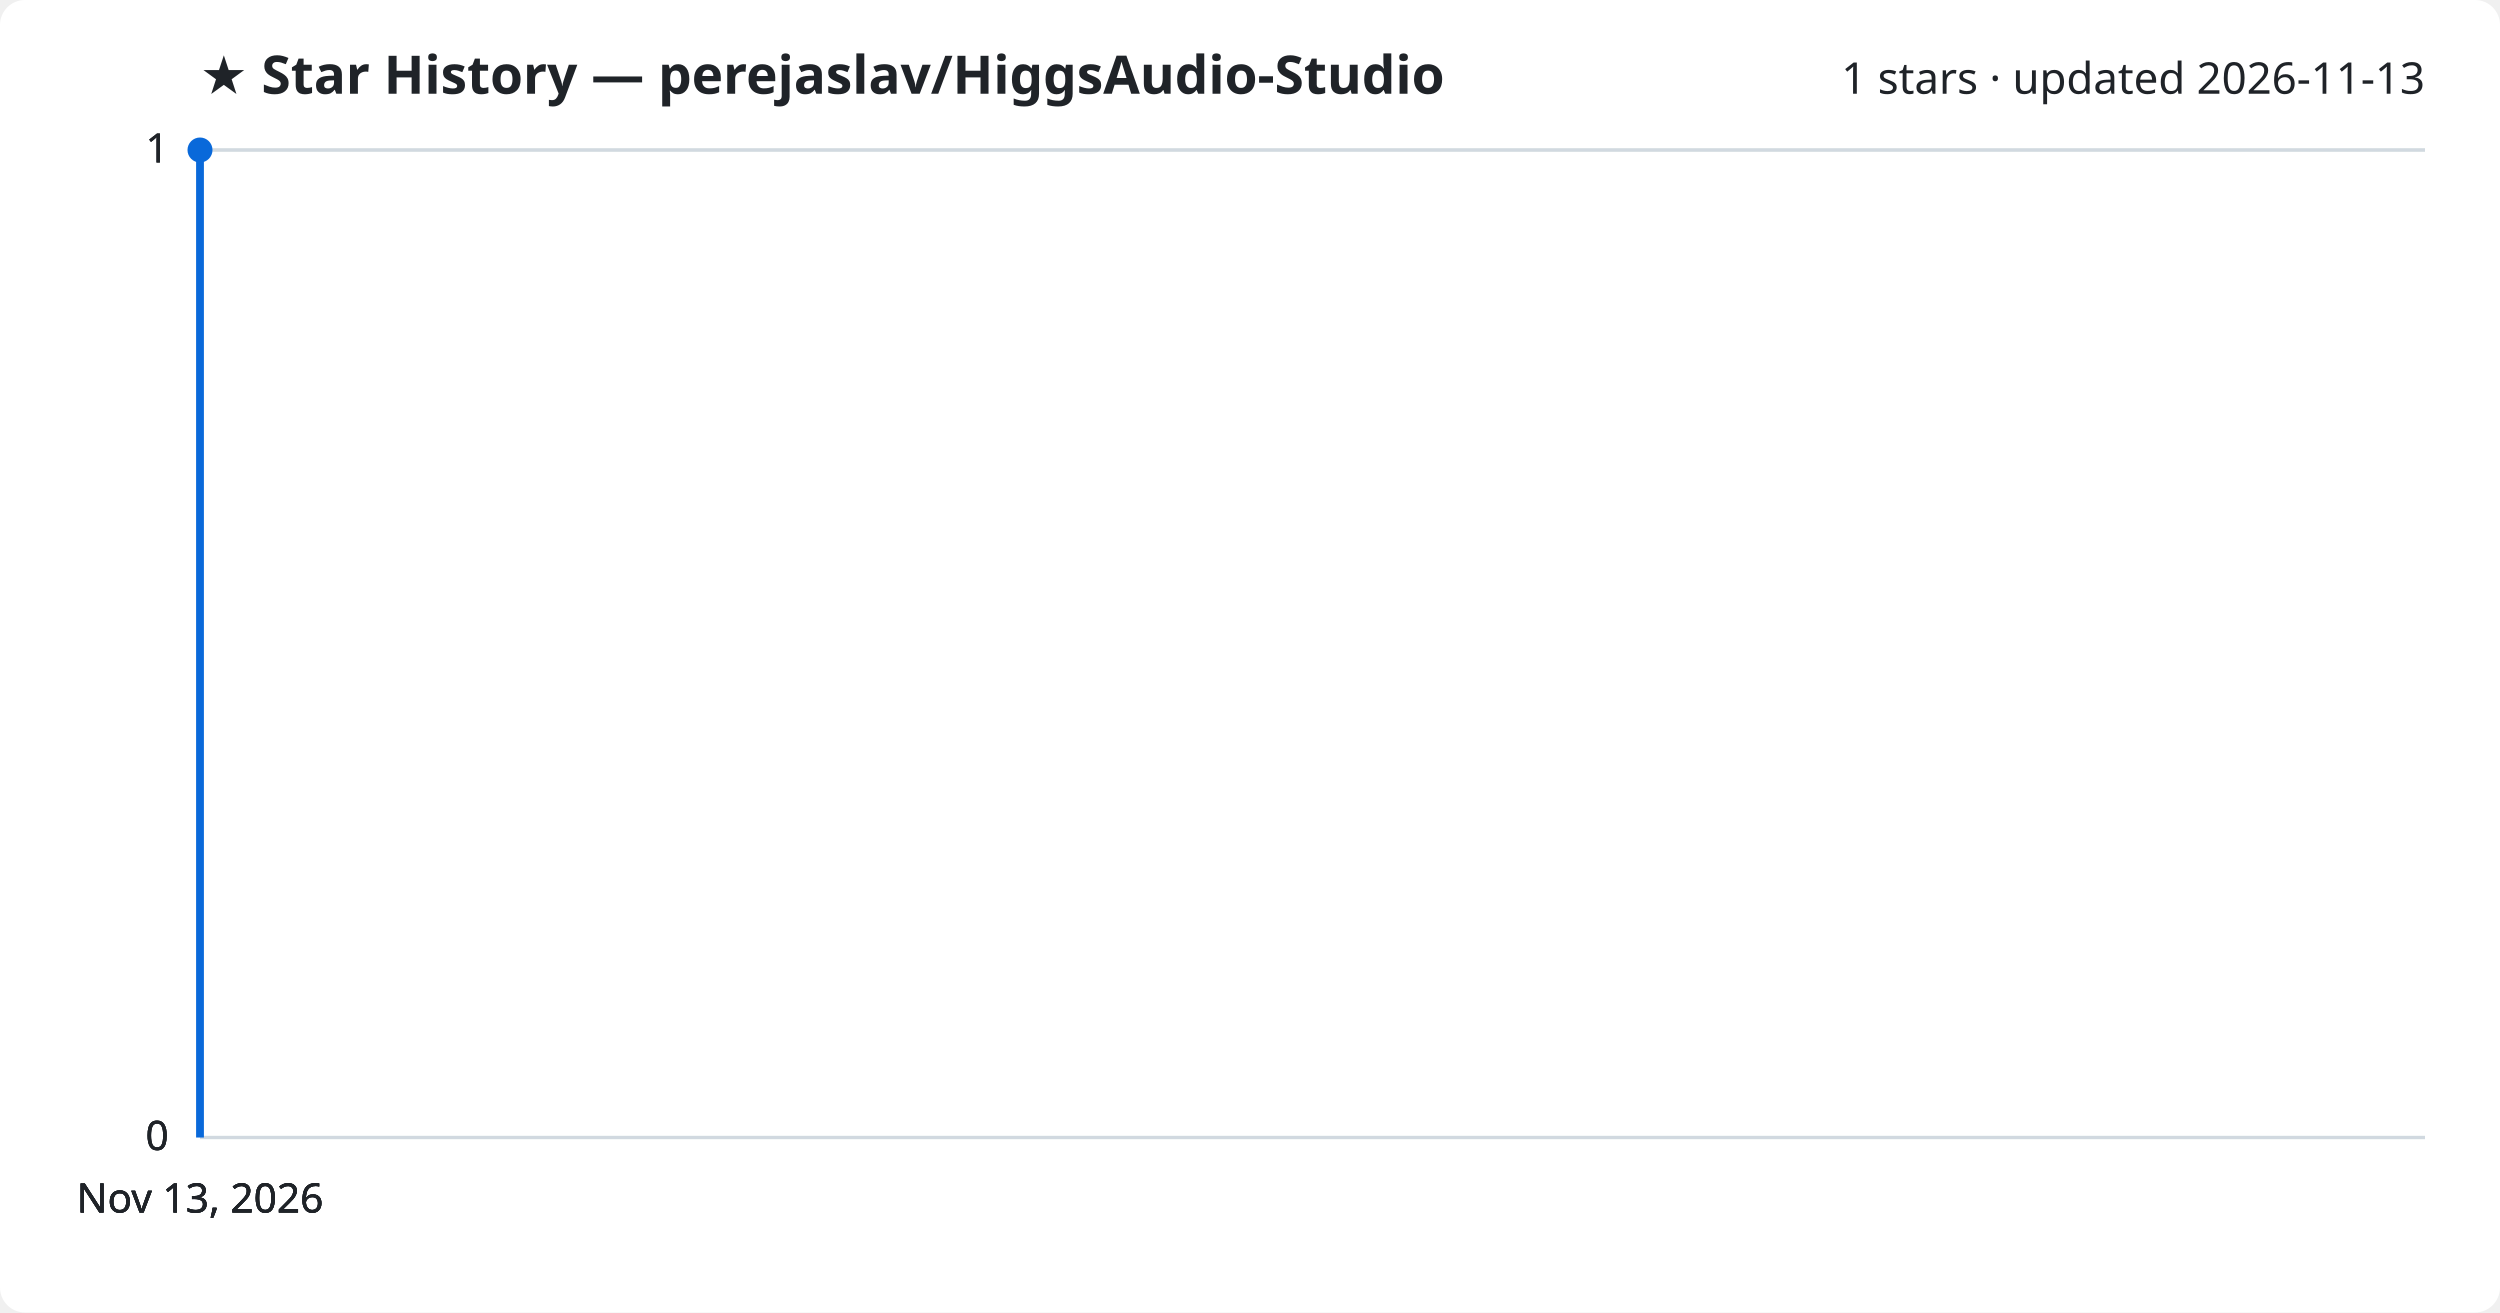
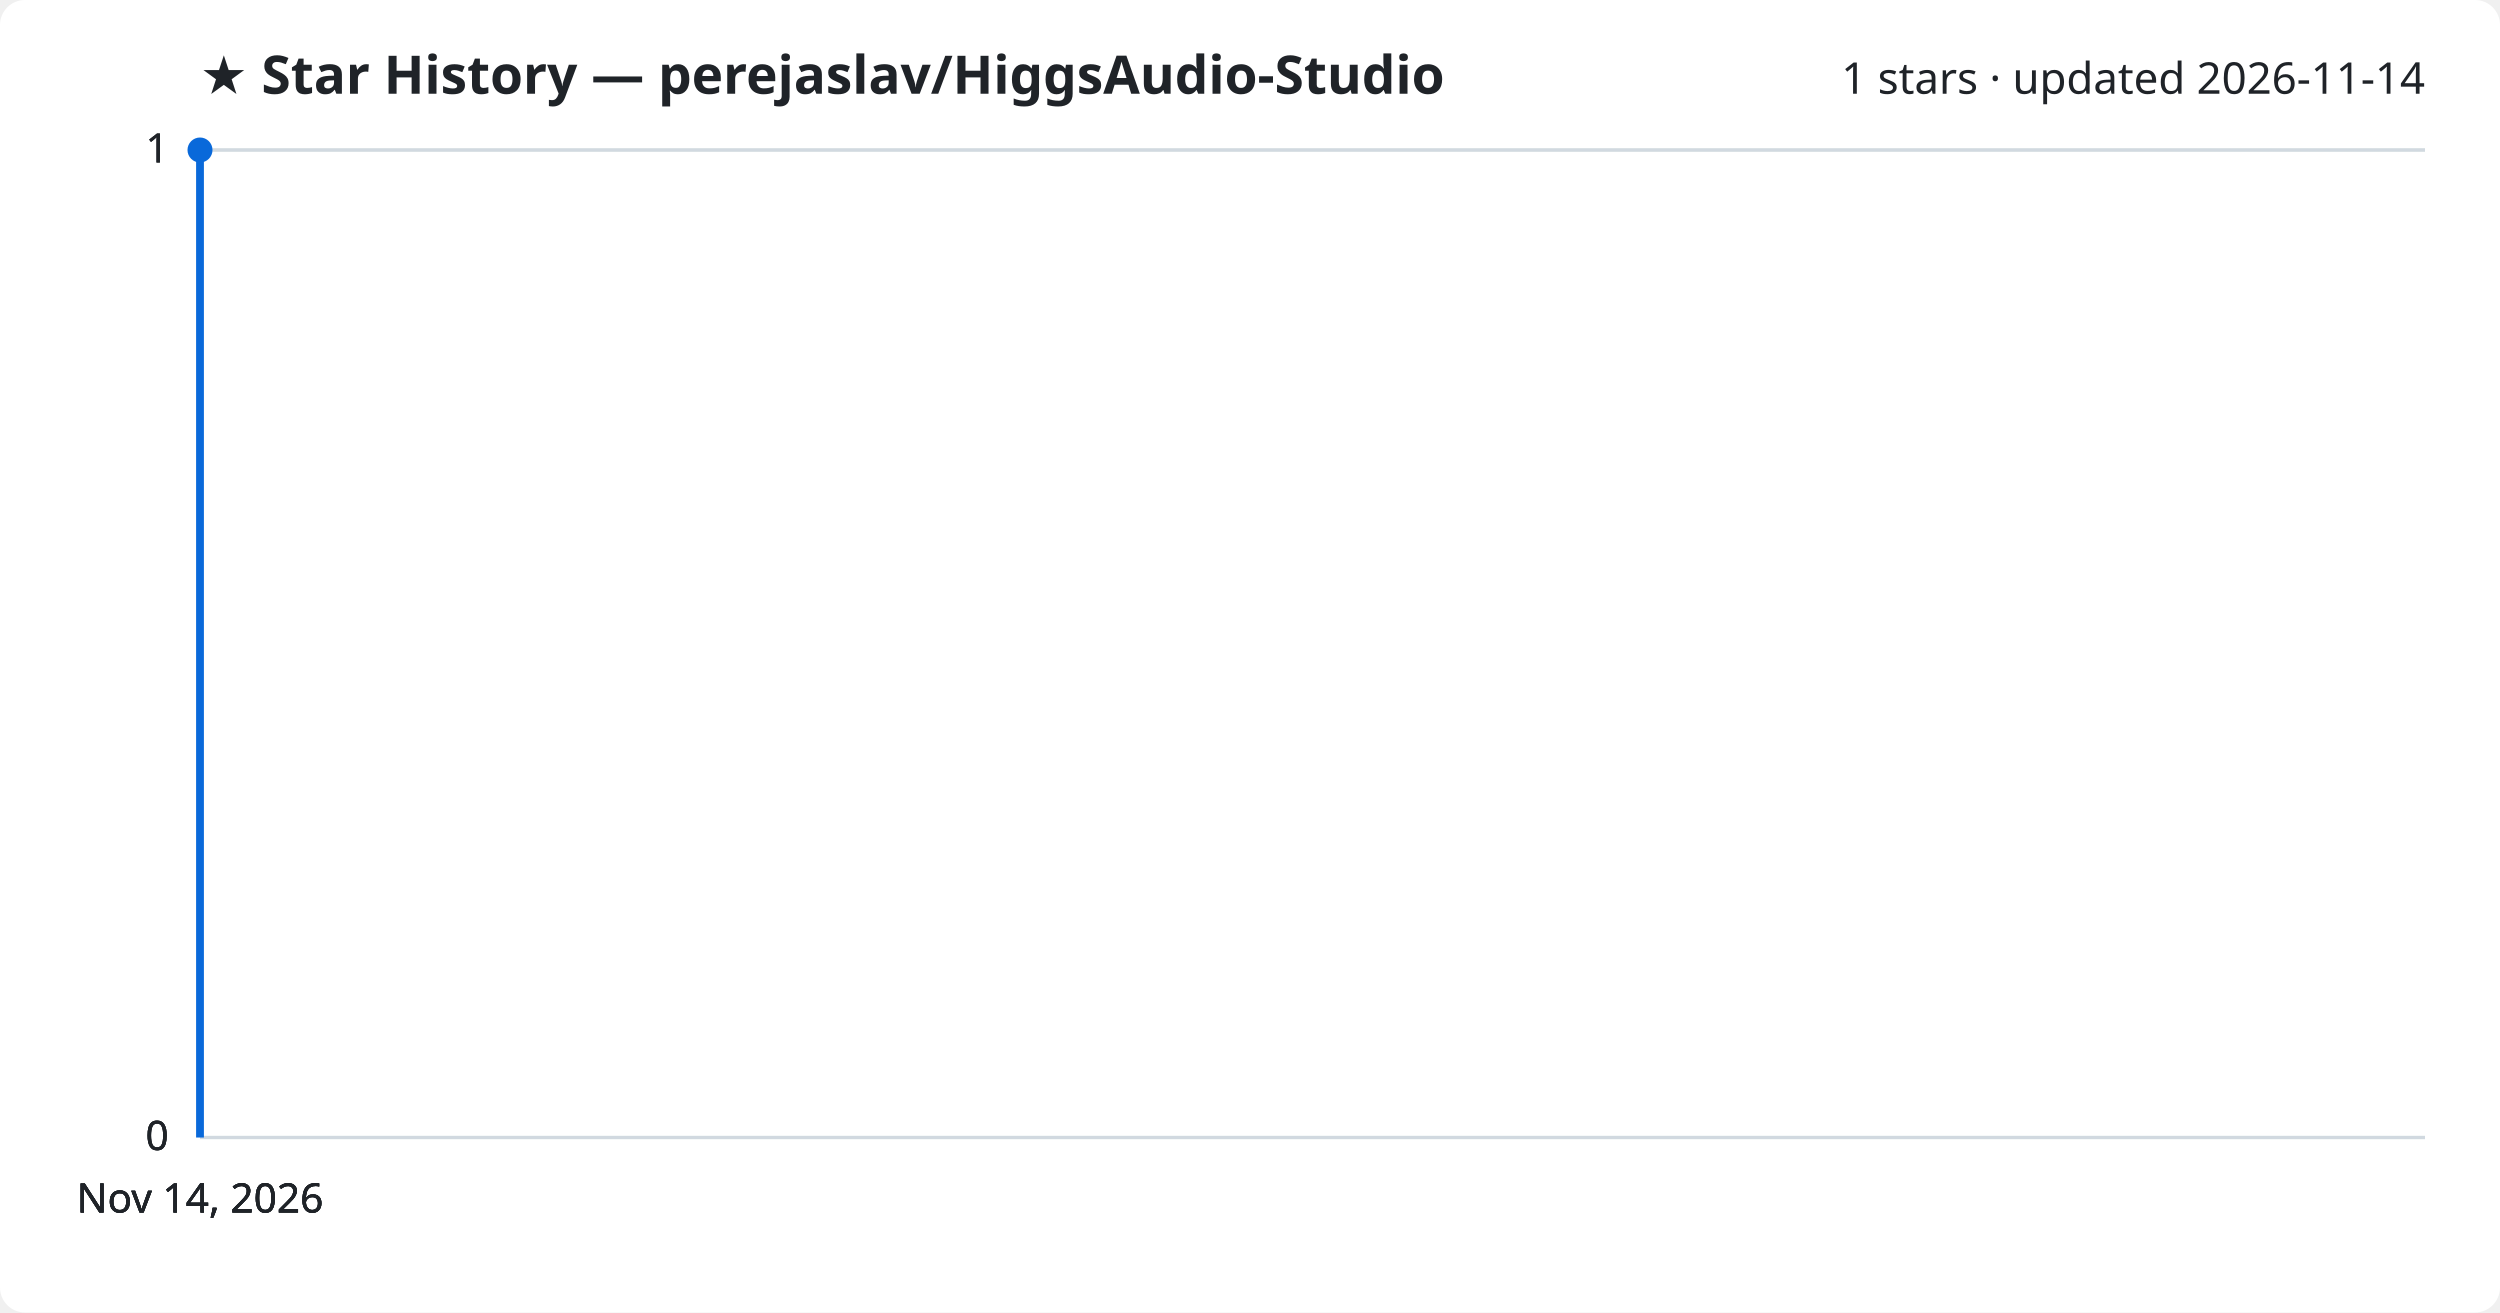
<svg xmlns="http://www.w3.org/2000/svg" viewBox="0 0 800 420" font-family="Segoe UI, sans-serif">
  <rect width="800" height="420" fill="#ffffff" rx="8" />
  <text x="64" y="30" fill="#1f2328" font-size="17" font-weight="700">★ Star History — perejaslav/HiggsAudio-Studio</text>
-   <text x="776" y="30" fill="#1f2328" font-size="14" text-anchor="end">1 stars · updated 2026-11-13</text>
+   <text x="776" y="30" fill="#1f2328" font-size="14" text-anchor="end">1 stars · updated 2026-11-14</text>
  <line x1="64" y1="364.0" x2="776" y2="364.0" stroke="#d1d9e0" stroke-width="1" />
  <text x="54" y="368.0" fill="#1f2328" font-size="13" text-anchor="end">0</text>
  <line x1="64" y1="364.0" x2="776" y2="364.0" stroke="#d1d9e0" stroke-width="1" />
  <text x="54" y="368.0" fill="#1f2328" font-size="13" text-anchor="end">0</text>
  <line x1="64" y1="364.0" x2="776" y2="364.0" stroke="#d1d9e0" stroke-width="1" />
  <text x="54" y="368.0" fill="#1f2328" font-size="13" text-anchor="end">0</text>
  <line x1="64" y1="48.0" x2="776" y2="48.0" stroke="#d1d9e0" stroke-width="1" />
  <text x="54" y="52.0" fill="#1f2328" font-size="13" text-anchor="end">1</text>
  <line x1="64" y1="48.0" x2="776" y2="48.0" stroke="#d1d9e0" stroke-width="1" />
  <text x="54" y="52.0" fill="#1f2328" font-size="13" text-anchor="end">1</text>
  <path d="M64.0,364.0 L64.0,48.0 L64.0,48.0" fill="none" stroke="#0969da" stroke-width="2.5" stroke-linejoin="round" />
  <circle cx="64.0" cy="48.0" r="4" fill="#0969da" />
-   <text x="64.0" y="388" fill="#1f2328" font-size="13" text-anchor="middle">Nov 13, 2026</text>
-   <text x="64.0" y="388" fill="#1f2328" font-size="13" text-anchor="middle">Nov 13, 2026</text>
-   <text x="64.0" y="388" fill="#1f2328" font-size="13" text-anchor="middle">Nov 13, 2026</text>
-   <text x="64.0" y="388" fill="#1f2328" font-size="13" text-anchor="middle">Nov 13, 2026</text>
+   <text x="64.0" y="388" fill="#1f2328" font-size="13" text-anchor="middle">Nov 14, 2026</text>
+   <text x="64.0" y="388" fill="#1f2328" font-size="13" text-anchor="middle">Nov 14, 2026</text>
+   <text x="64.0" y="388" fill="#1f2328" font-size="13" text-anchor="middle">Nov 14, 2026</text>
+   <text x="64.0" y="388" fill="#1f2328" font-size="13" text-anchor="middle">Nov 14, 2026</text>
</svg>
